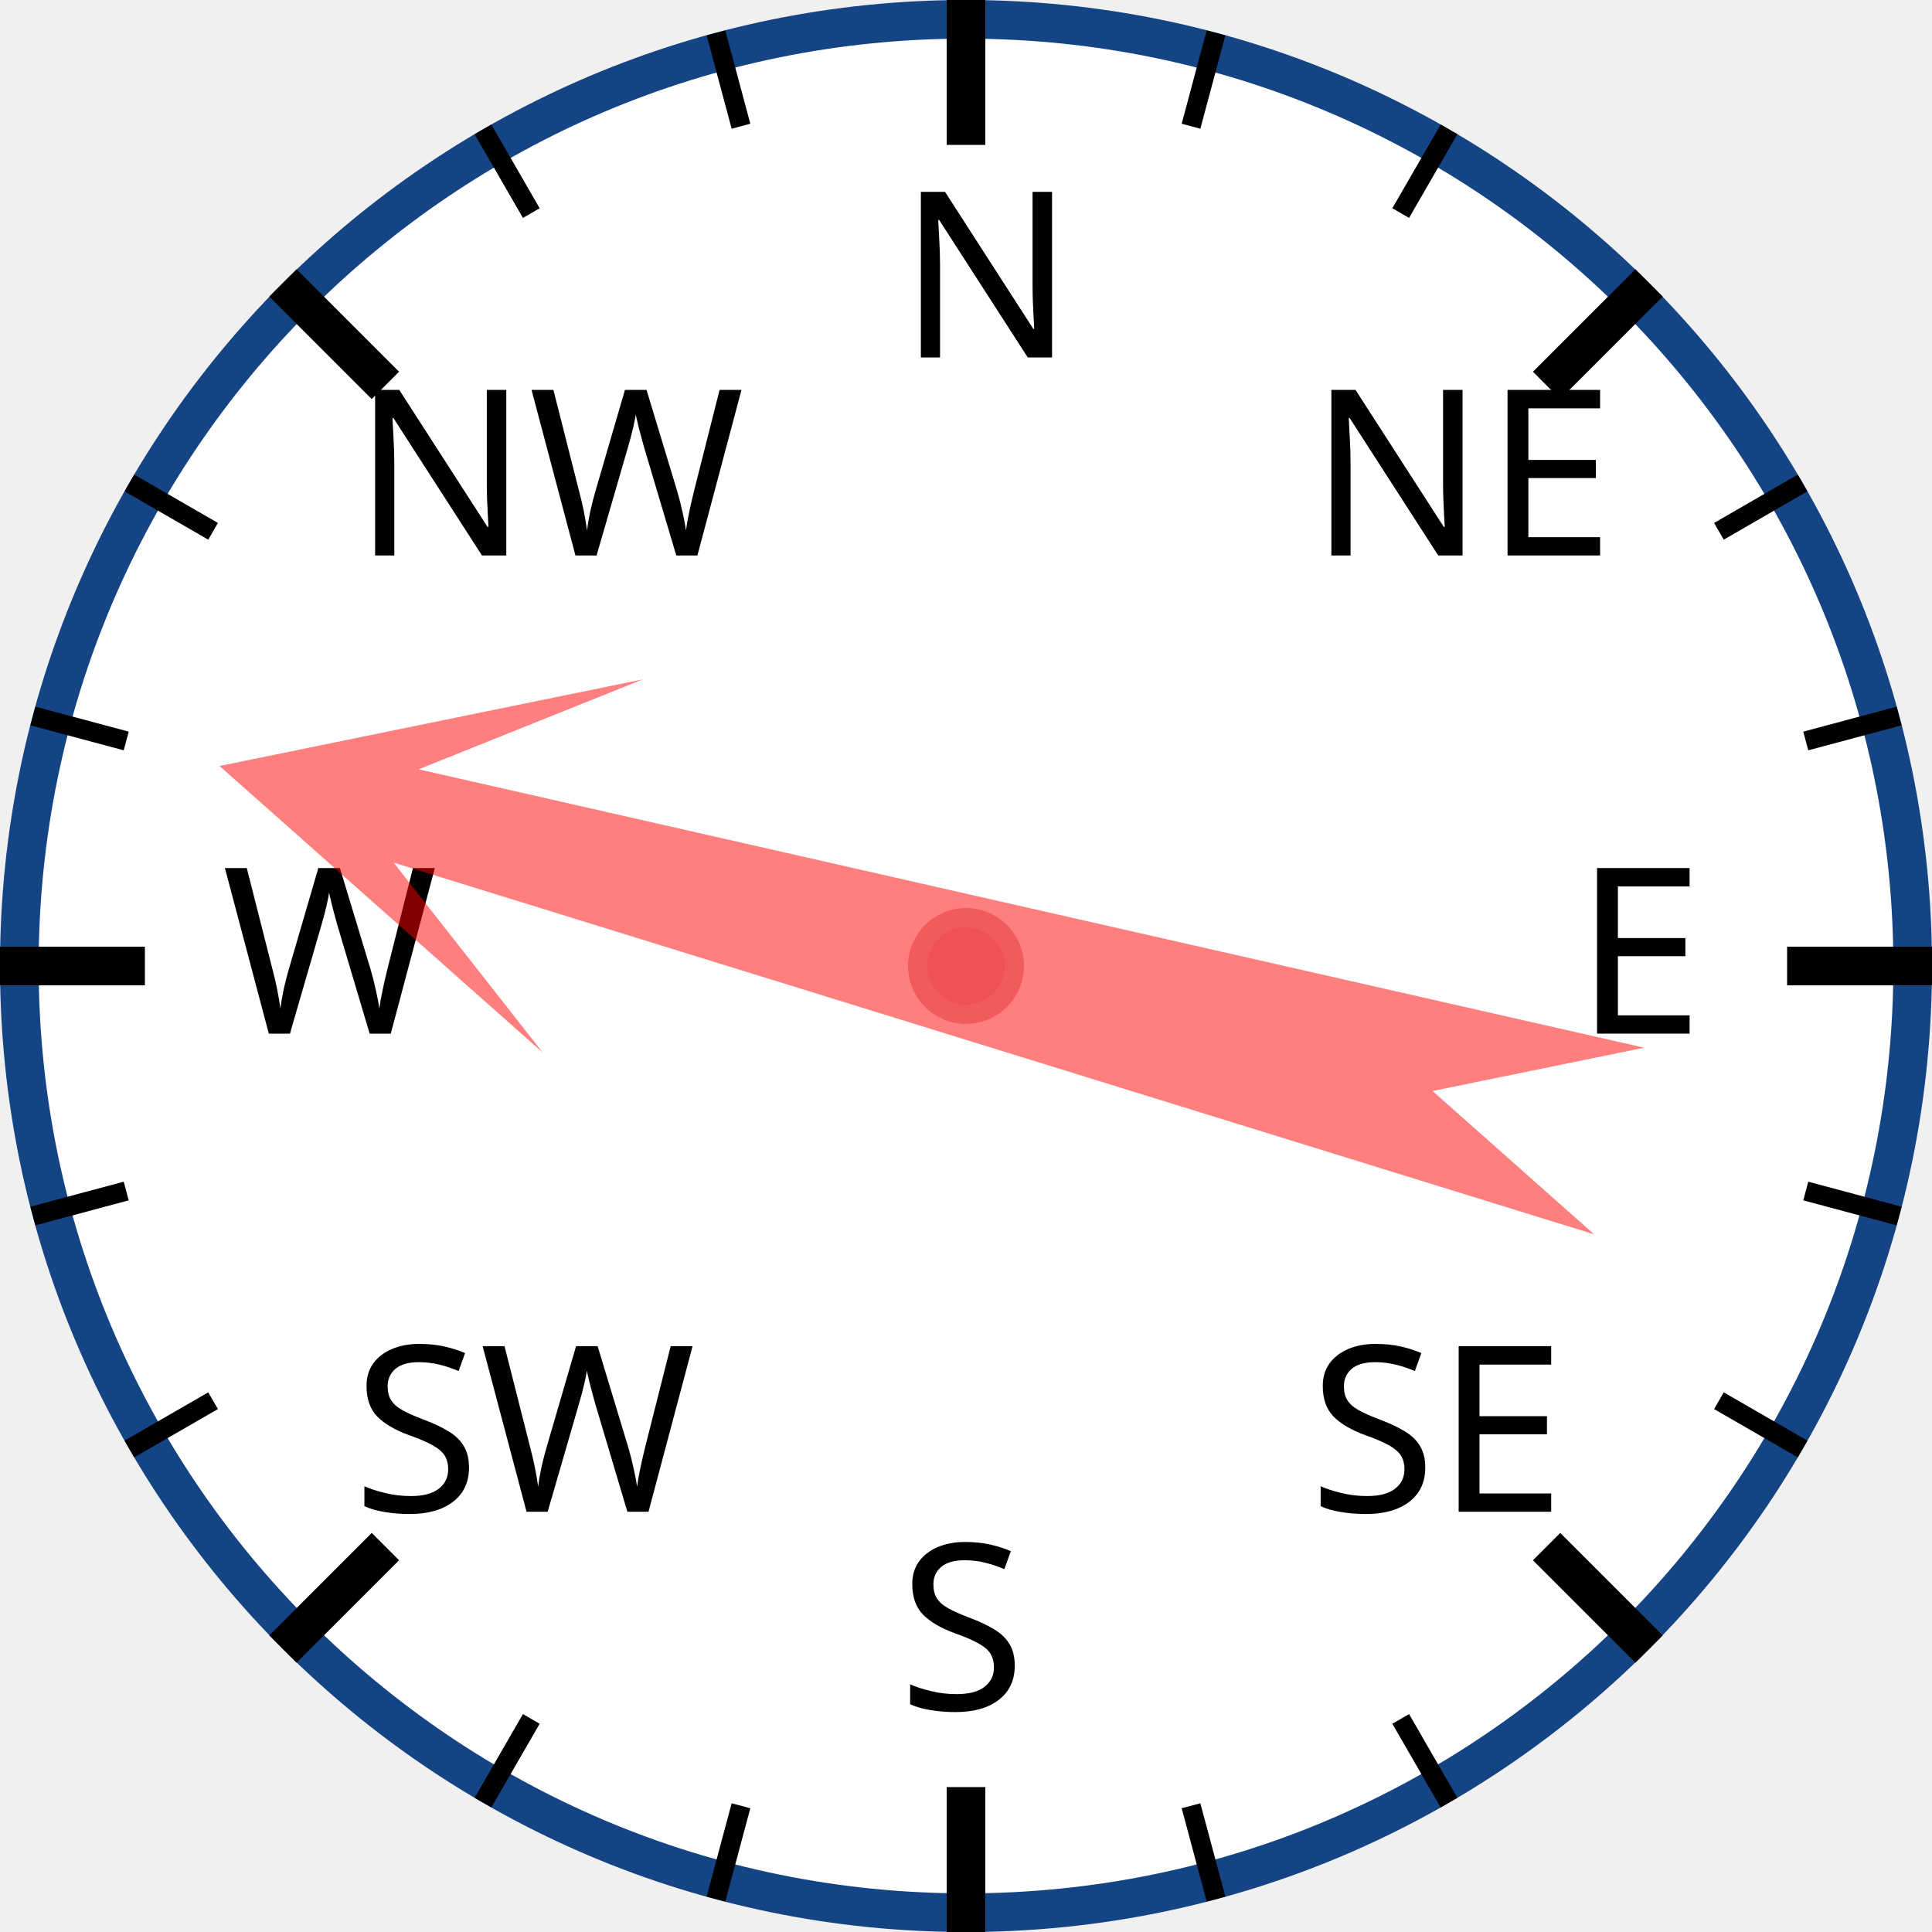
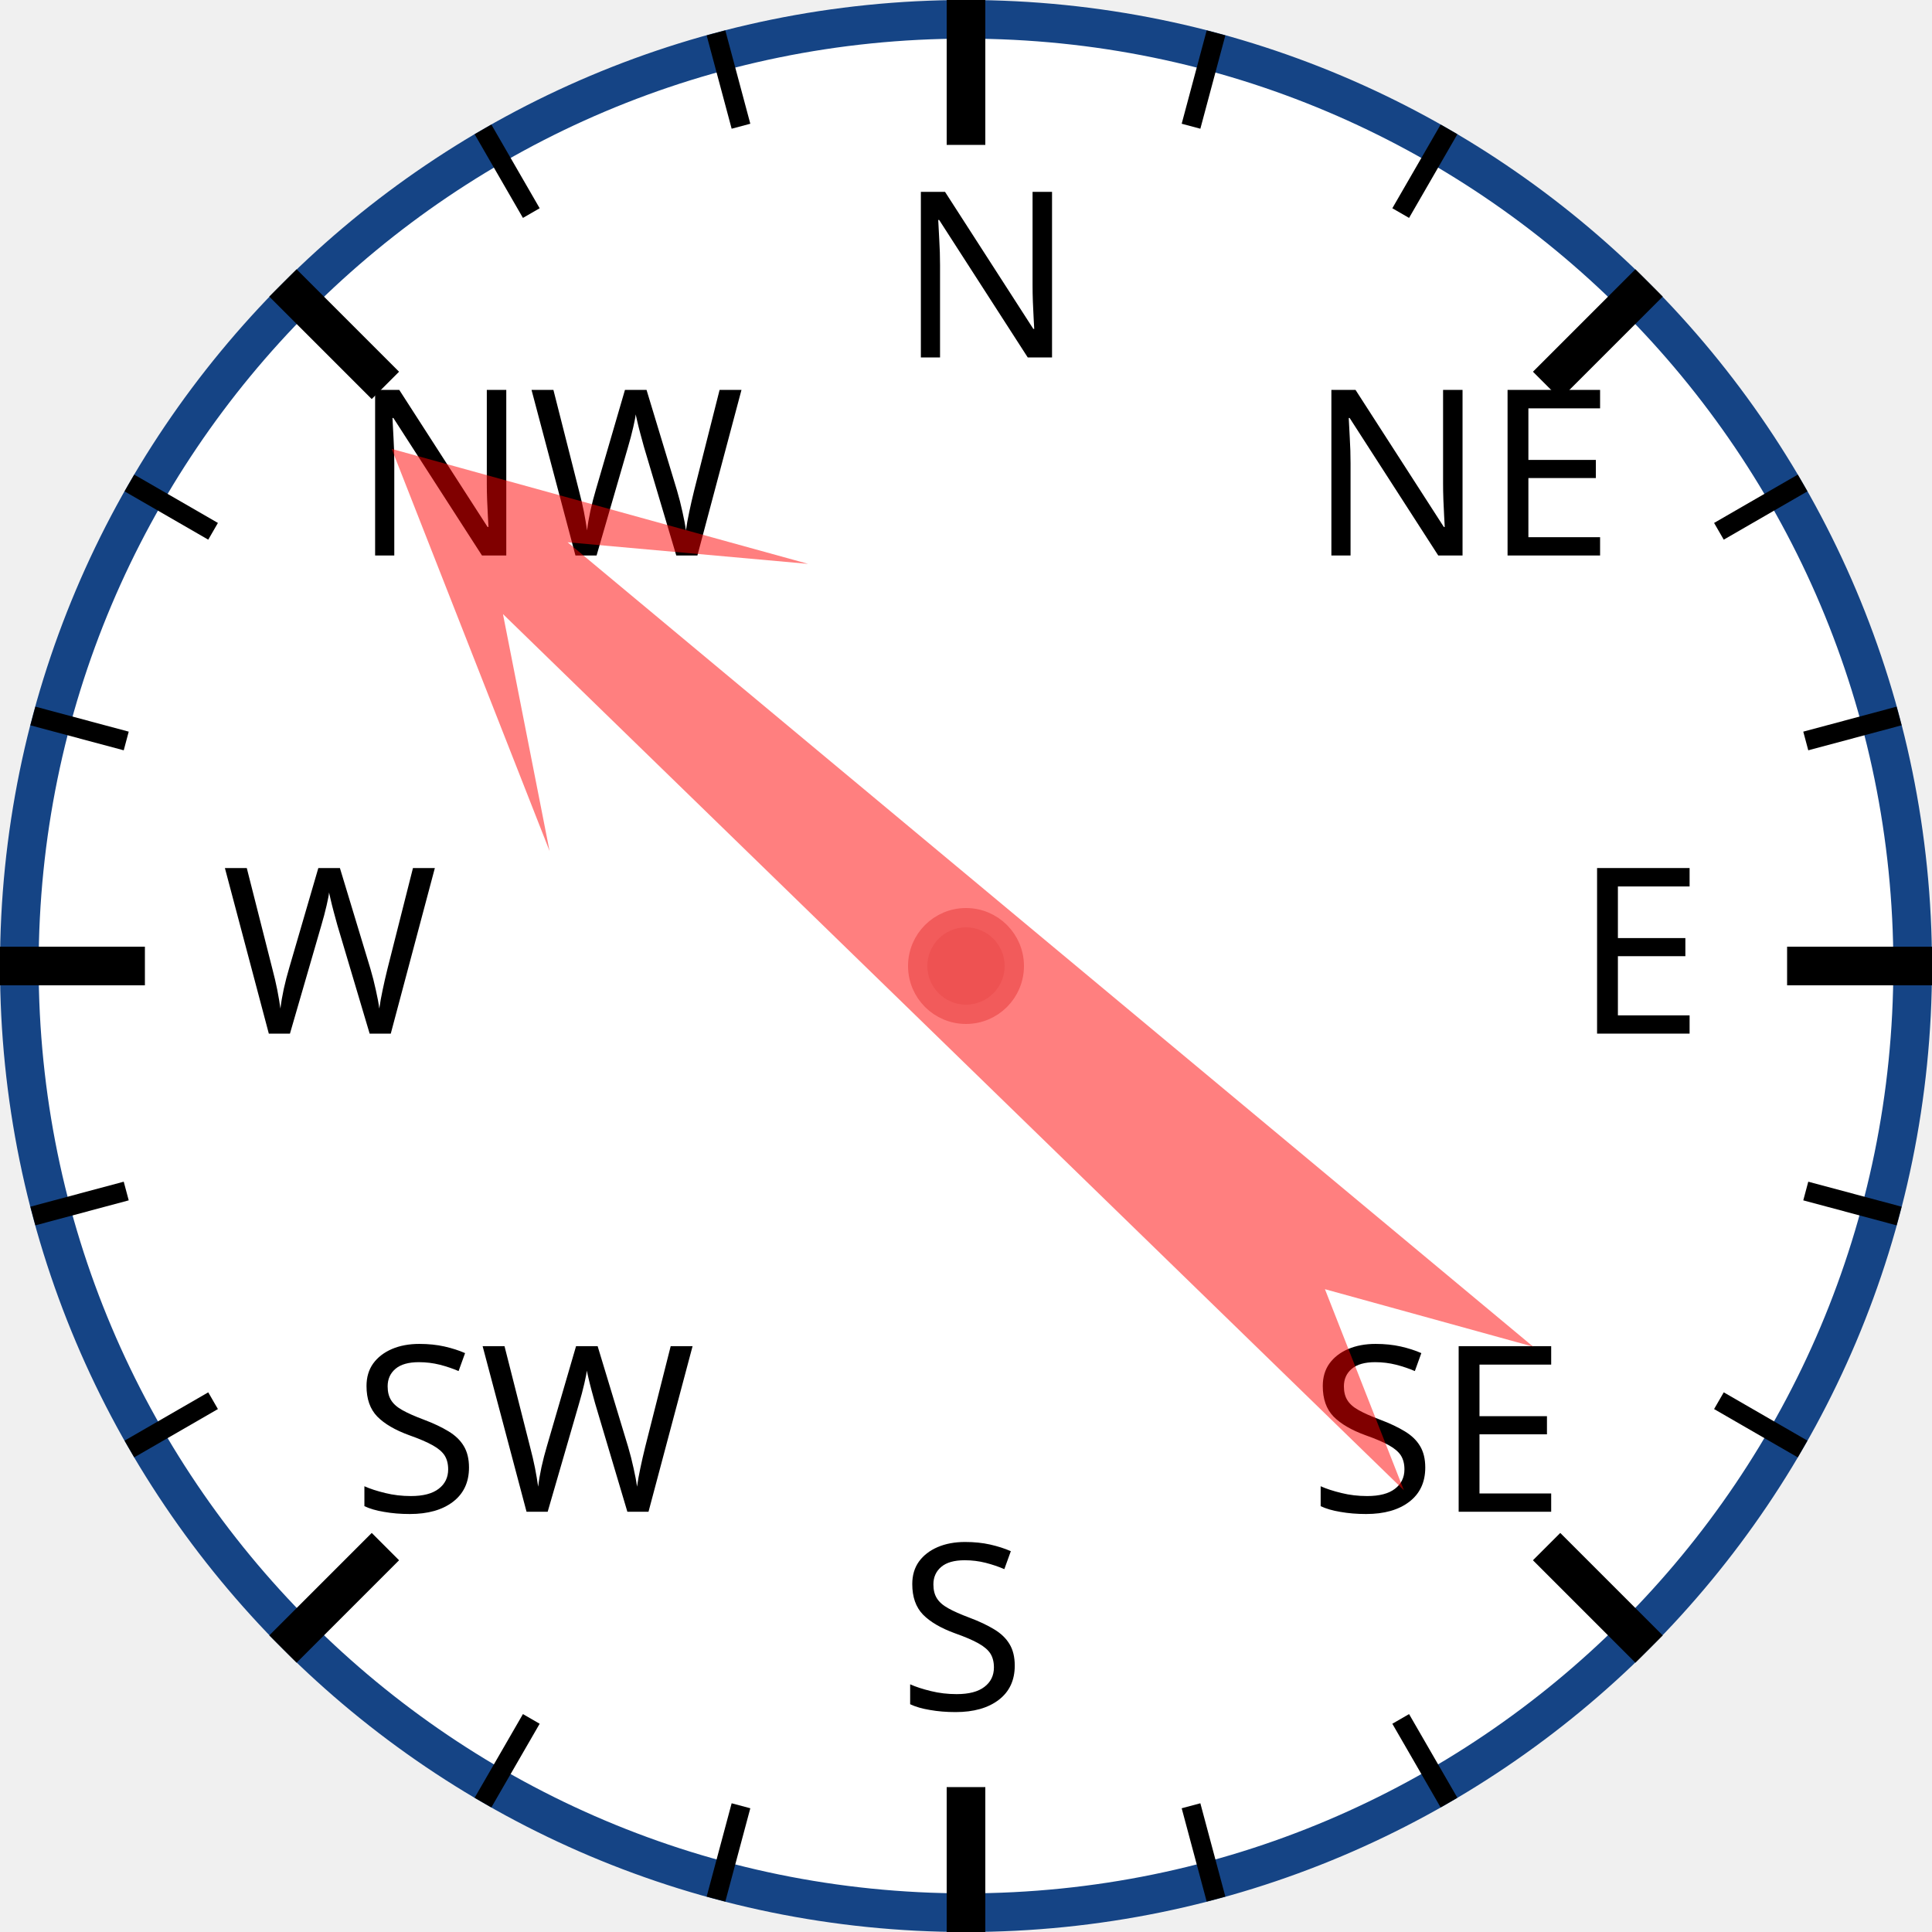
<svg xmlns="http://www.w3.org/2000/svg" width="120px" height="120px" viewBox="0 0 200 200">
  <circle cx="100" cy="100" r="98" style="fill: white; stroke: #154485; stroke-width: 4;" />
  <text x="93.0" y="37.0" style="font-family: sans-serif; font-size: 18pt;">N</text>
  <line x1="100.0" y1="0.0" x2="100.0" y2="15.0" style="stroke: black; stroke-width: 4;" />
  <line x1="74.118" y1="3.407" x2="76.706" y2="13.067" style="stroke: black; stroke-width: 2;" />
  <line x1="50" y1="13.397" x2="55" y2="22.058" style="stroke: black; stroke-width: 2;" />
  <text x="36.503" y="57.503" style="font-family: sans-serif; font-size: 18pt;">NW</text>
  <line x1="29.289" y1="29.289" x2="39.896" y2="39.896" style="stroke: black; stroke-width: 4;" />
  <line x1="13.397" y1="50" x2="22.058" y2="55" style="stroke: black; stroke-width: 2;" />
  <line x1="3.407" y1="74.118" x2="13.067" y2="76.706" style="stroke: black; stroke-width: 2;" />
  <text x="23.0" y="107.0" style="font-family: sans-serif; font-size: 18pt;">W</text>
  <line x1="0.0" y1="100.0" x2="15.0" y2="100.0" style="stroke: black; stroke-width: 4;" />
  <line x1="3.407" y1="125.882" x2="13.067" y2="123.294" style="stroke: black; stroke-width: 2;" />
  <line x1="13.397" y1="150" x2="22.058" y2="145" style="stroke: black; stroke-width: 2;" />
  <text x="36.503" y="156.497" style="font-family: sans-serif; font-size: 18pt;">SW</text>
  <line x1="29.289" y1="170.711" x2="39.896" y2="160.104" style="stroke: black; stroke-width: 4;" />
  <line x1="50" y1="186.603" x2="55" y2="177.942" style="stroke: black; stroke-width: 2;" />
  <line x1="74.118" y1="196.593" x2="76.706" y2="186.933" style="stroke: black; stroke-width: 2;" />
  <text x="93" y="177.0" style="font-family: sans-serif; font-size: 18pt;">S</text>
  <line x1="100" y1="200.0" x2="100" y2="185.0" style="stroke: black; stroke-width: 4;" />
  <line x1="125.882" y1="196.593" x2="123.294" y2="186.933" style="stroke: black; stroke-width: 2;" />
  <line x1="150.0" y1="186.603" x2="145.0" y2="177.942" style="stroke: black; stroke-width: 2;" />
  <text x="135.497" y="156.497" style="font-family: sans-serif; font-size: 18pt;">SE</text>
  <line x1="170.711" y1="170.711" x2="160.104" y2="160.104" style="stroke: black; stroke-width: 4;" />
  <line x1="186.603" y1="150" x2="177.942" y2="145" style="stroke: black; stroke-width: 2;" />
  <line x1="196.593" y1="125.882" x2="186.933" y2="123.294" style="stroke: black; stroke-width: 2;" />
  <text x="163.0" y="107" style="font-family: sans-serif; font-size: 18pt;">E</text>
  <line x1="200.0" y1="100" x2="185.0" y2="100" style="stroke: black; stroke-width: 4;" />
  <line x1="196.593" y1="74.118" x2="186.933" y2="76.706" style="stroke: black; stroke-width: 2;" />
  <line x1="186.603" y1="50" x2="177.942" y2="55" style="stroke: black; stroke-width: 2;" />
  <text x="135.497" y="57.503" style="font-family: sans-serif; font-size: 18pt;">NE</text>
  <line x1="170.711" y1="29.289" x2="160.104" y2="39.896" style="stroke: black; stroke-width: 4;" />
  <line x1="150" y1="13.397" x2="145" y2="22.058" style="stroke: black; stroke-width: 2;" />
  <line x1="125.882" y1="3.407" x2="123.294" y2="13.067" style="stroke: black; stroke-width: 2;" />
-   <polygon points="100 20 120 60 105 40 110 170 100 150 90 170 95 40 80 60" style="fill: red; fill-opacity: 0.5;" transform="rotate(285,100,100)" />
+   <polygon points="100 20 120 60 105 40 110 170 100 150 90 170 95 40 80 60" style="fill: red; fill-opacity: 0.5;" transform="rotate(312,100,100)" />
  <circle cx="100" cy="100" r="5" style="fill: #EE5252; stroke: #F25B5B; stroke-width: 2;" />
</svg>
